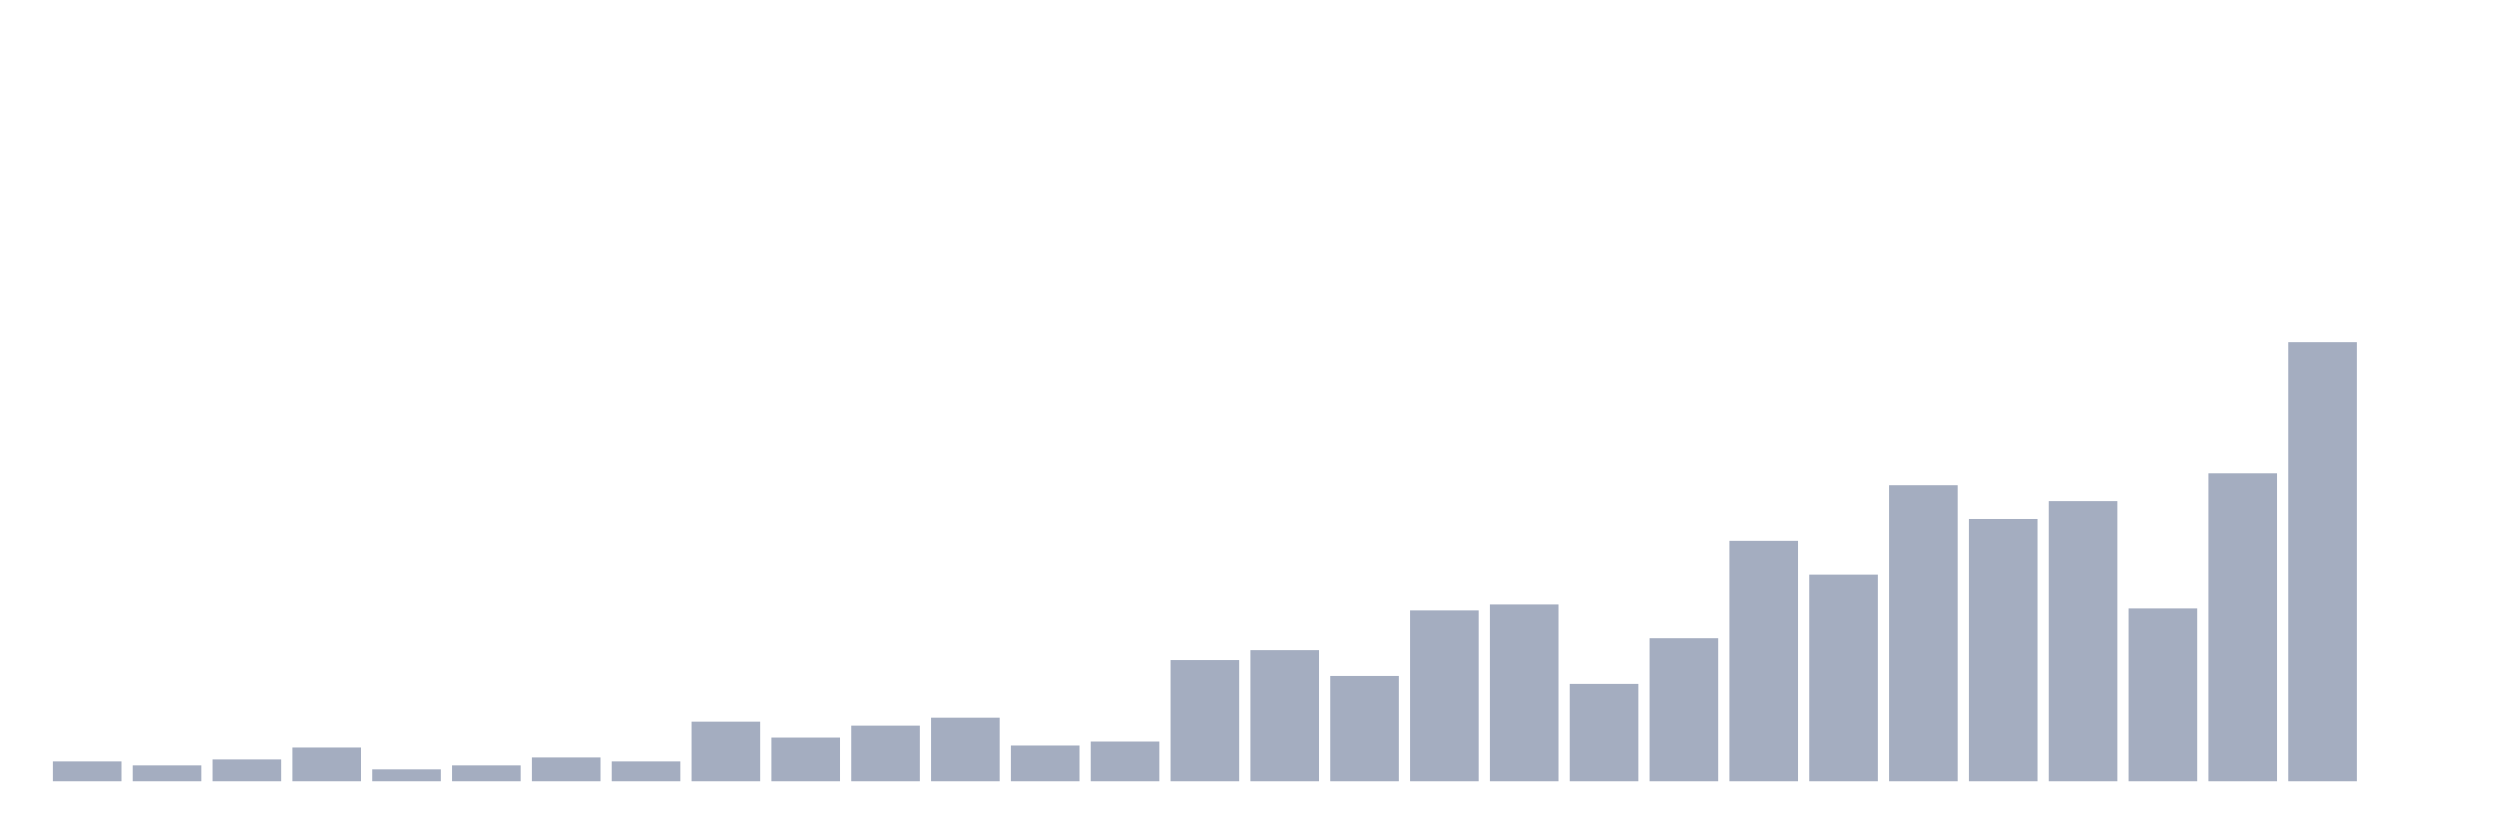
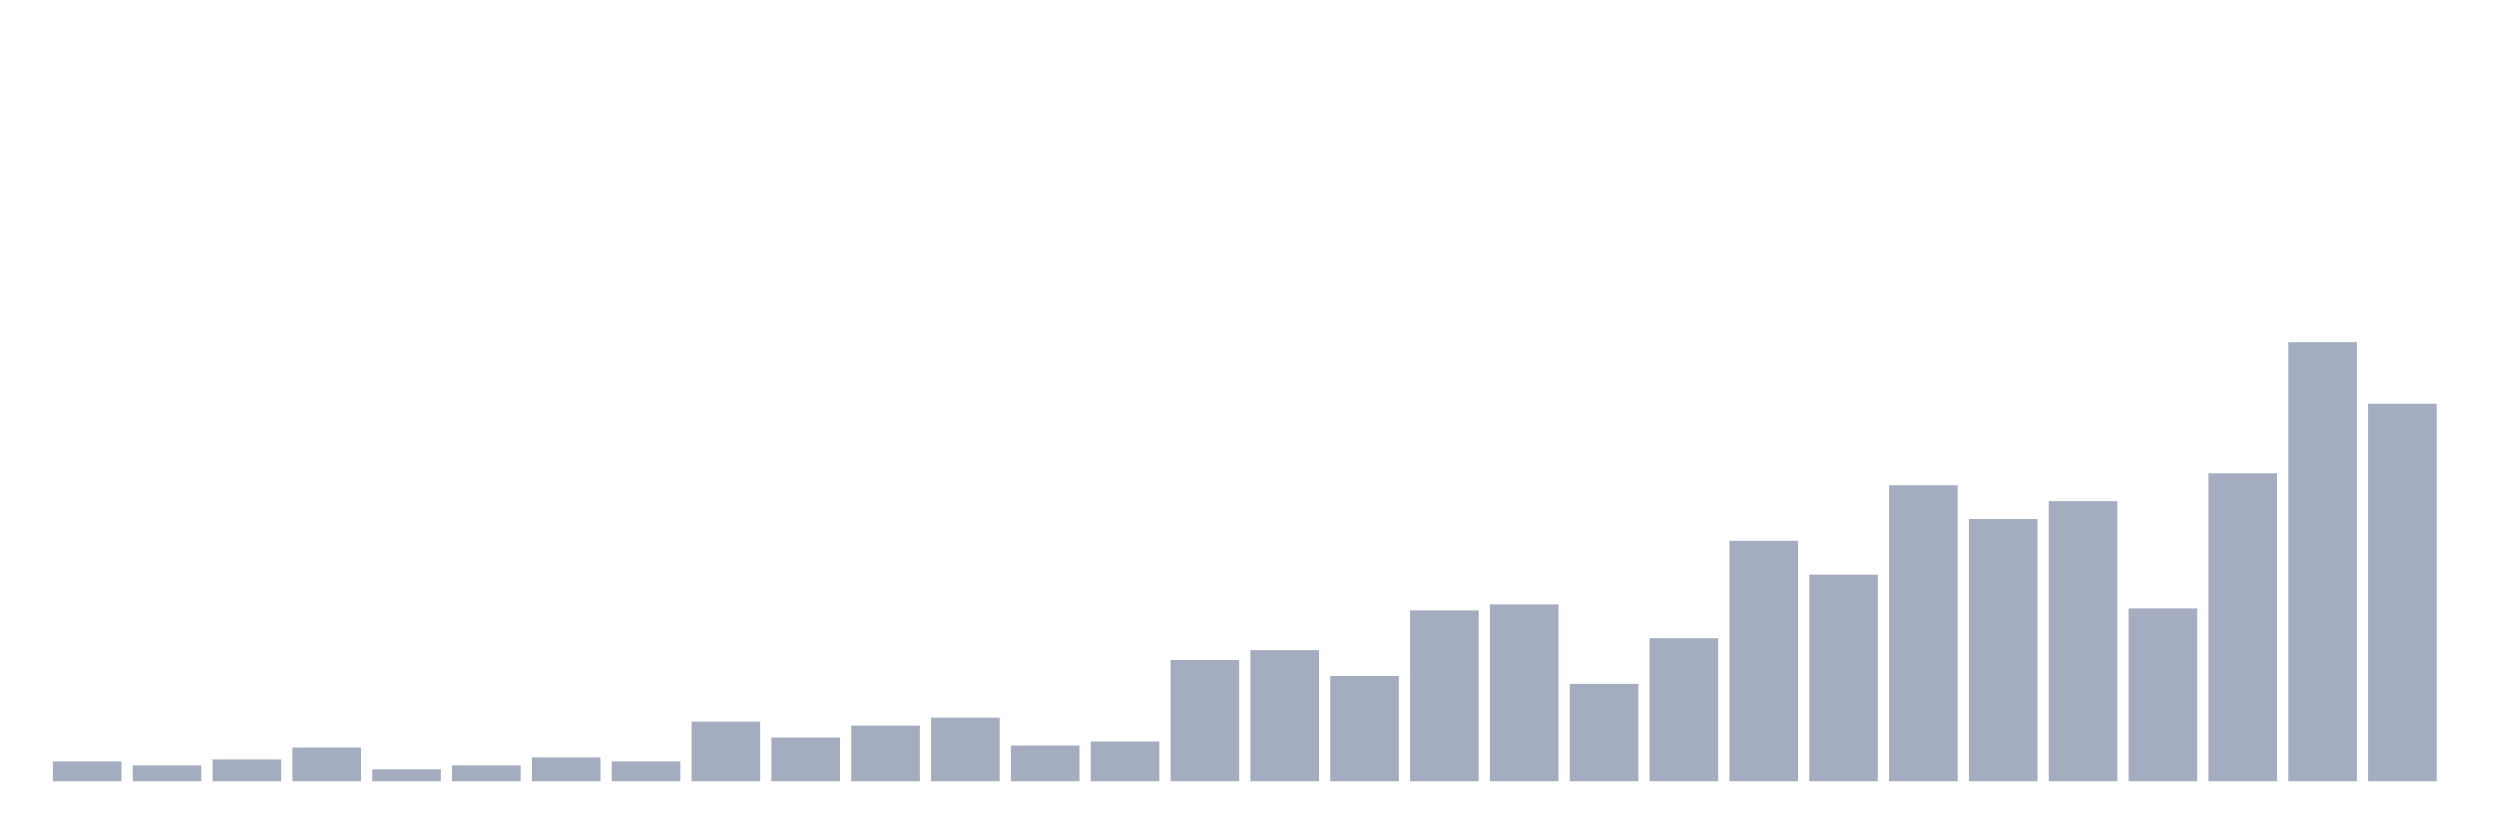
<svg xmlns="http://www.w3.org/2000/svg" viewBox="0 0 480 160">
  <g transform="translate(10,10)">
    <rect class="bar" x="0.153" width="13.175" y="136.185" height="3.815" fill="rgb(164,173,192)" />
    <rect class="bar" x="15.482" width="13.175" y="136.948" height="3.052" fill="rgb(164,173,192)" />
    <rect class="bar" x="30.81" width="13.175" y="135.804" height="4.196" fill="rgb(164,173,192)" />
    <rect class="bar" x="46.138" width="13.175" y="133.515" height="6.485" fill="rgb(164,173,192)" />
    <rect class="bar" x="61.466" width="13.175" y="137.711" height="2.289" fill="rgb(164,173,192)" />
    <rect class="bar" x="76.794" width="13.175" y="136.948" height="3.052" fill="rgb(164,173,192)" />
    <rect class="bar" x="92.123" width="13.175" y="135.422" height="4.578" fill="rgb(164,173,192)" />
    <rect class="bar" x="107.451" width="13.175" y="136.185" height="3.815" fill="rgb(164,173,192)" />
    <rect class="bar" x="122.779" width="13.175" y="128.556" height="11.444" fill="rgb(164,173,192)" />
    <rect class="bar" x="138.107" width="13.175" y="131.608" height="8.392" fill="rgb(164,173,192)" />
    <rect class="bar" x="153.436" width="13.175" y="129.319" height="10.681" fill="rgb(164,173,192)" />
    <rect class="bar" x="168.764" width="13.175" y="127.793" height="12.207" fill="rgb(164,173,192)" />
    <rect class="bar" x="184.092" width="13.175" y="133.134" height="6.866" fill="rgb(164,173,192)" />
    <rect class="bar" x="199.42" width="13.175" y="132.371" height="7.629" fill="rgb(164,173,192)" />
    <rect class="bar" x="214.748" width="13.175" y="116.73" height="23.27" fill="rgb(164,173,192)" />
    <rect class="bar" x="230.077" width="13.175" y="114.823" height="25.177" fill="rgb(164,173,192)" />
    <rect class="bar" x="245.405" width="13.175" y="119.782" height="20.218" fill="rgb(164,173,192)" />
    <rect class="bar" x="260.733" width="13.175" y="107.193" height="32.807" fill="rgb(164,173,192)" />
    <rect class="bar" x="276.061" width="13.175" y="106.049" height="33.951" fill="rgb(164,173,192)" />
    <rect class="bar" x="291.39" width="13.175" y="121.308" height="18.692" fill="rgb(164,173,192)" />
    <rect class="bar" x="306.718" width="13.175" y="112.534" height="27.466" fill="rgb(164,173,192)" />
    <rect class="bar" x="322.046" width="13.175" y="93.842" height="46.158" fill="rgb(164,173,192)" />
    <rect class="bar" x="337.374" width="13.175" y="100.327" height="39.673" fill="rgb(164,173,192)" />
    <rect class="bar" x="352.702" width="13.175" y="83.161" height="56.839" fill="rgb(164,173,192)" />
    <rect class="bar" x="368.031" width="13.175" y="89.646" height="50.354" fill="rgb(164,173,192)" />
    <rect class="bar" x="383.359" width="13.175" y="86.213" height="53.787" fill="rgb(164,173,192)" />
    <rect class="bar" x="398.687" width="13.175" y="106.812" height="33.188" fill="rgb(164,173,192)" />
    <rect class="bar" x="414.015" width="13.175" y="80.872" height="59.128" fill="rgb(164,173,192)" />
    <rect class="bar" x="429.344" width="13.175" y="55.695" height="84.305" fill="rgb(164,173,192)" />
-     <rect class="bar" x="444.672" width="13.175" y="140" height="0" fill="rgb(164,173,192)" />
+     <rect class="bar" x="444.672" width="13.175" y="67.52" height="72.48" fill="rgb(164,173,192)" />
  </g>
</svg>
